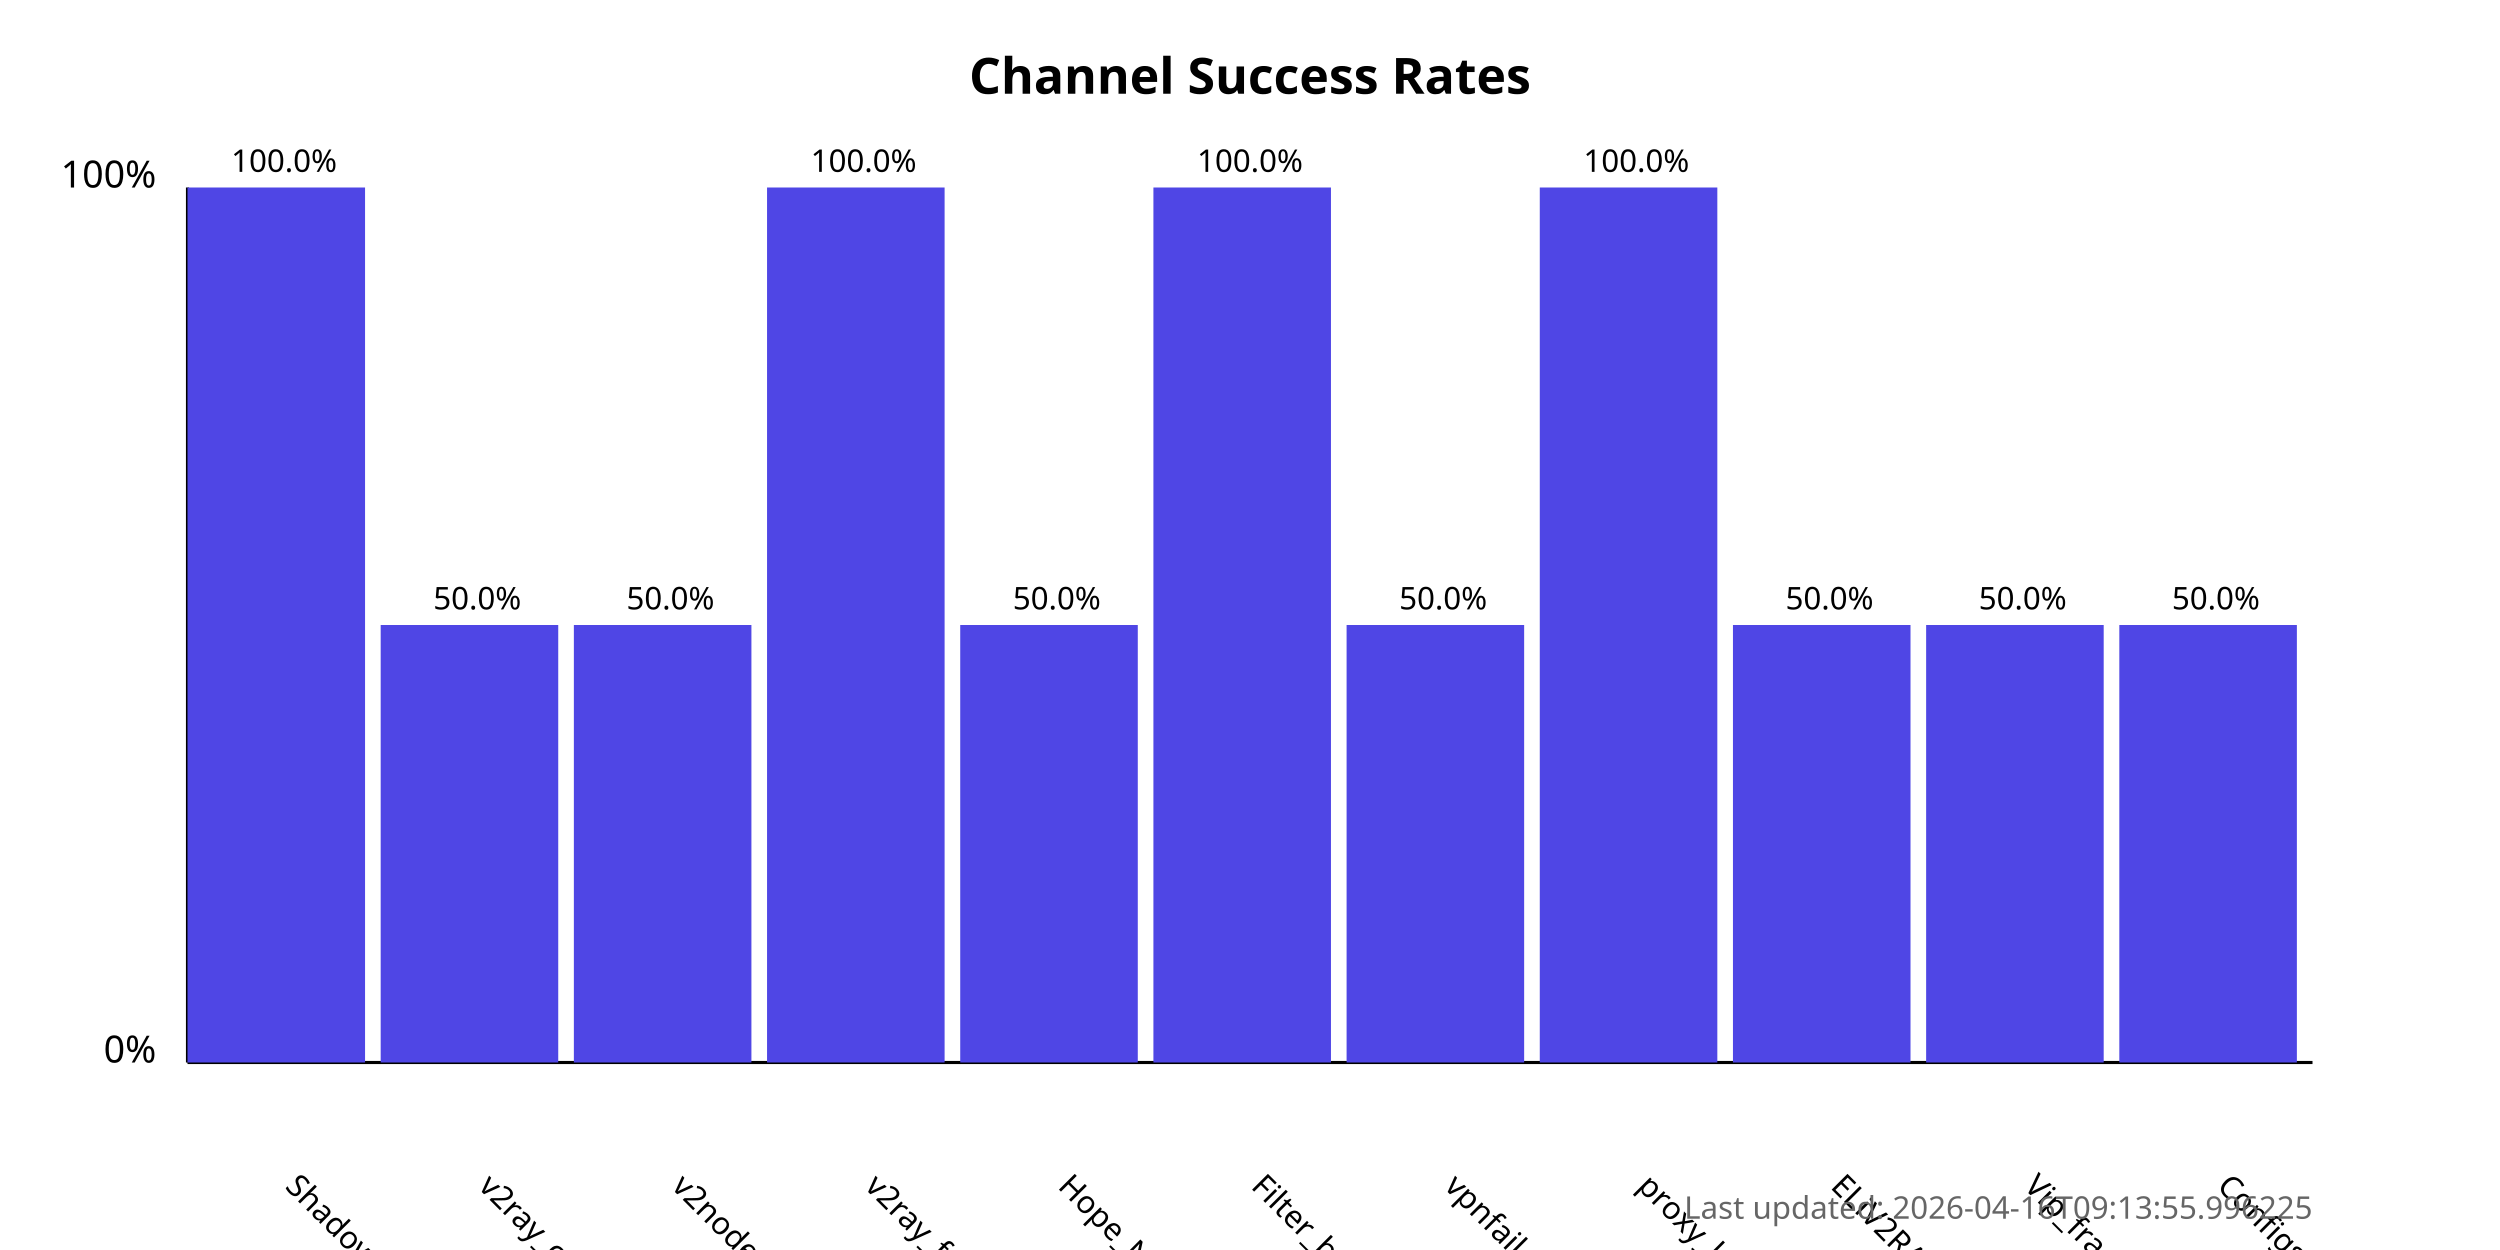
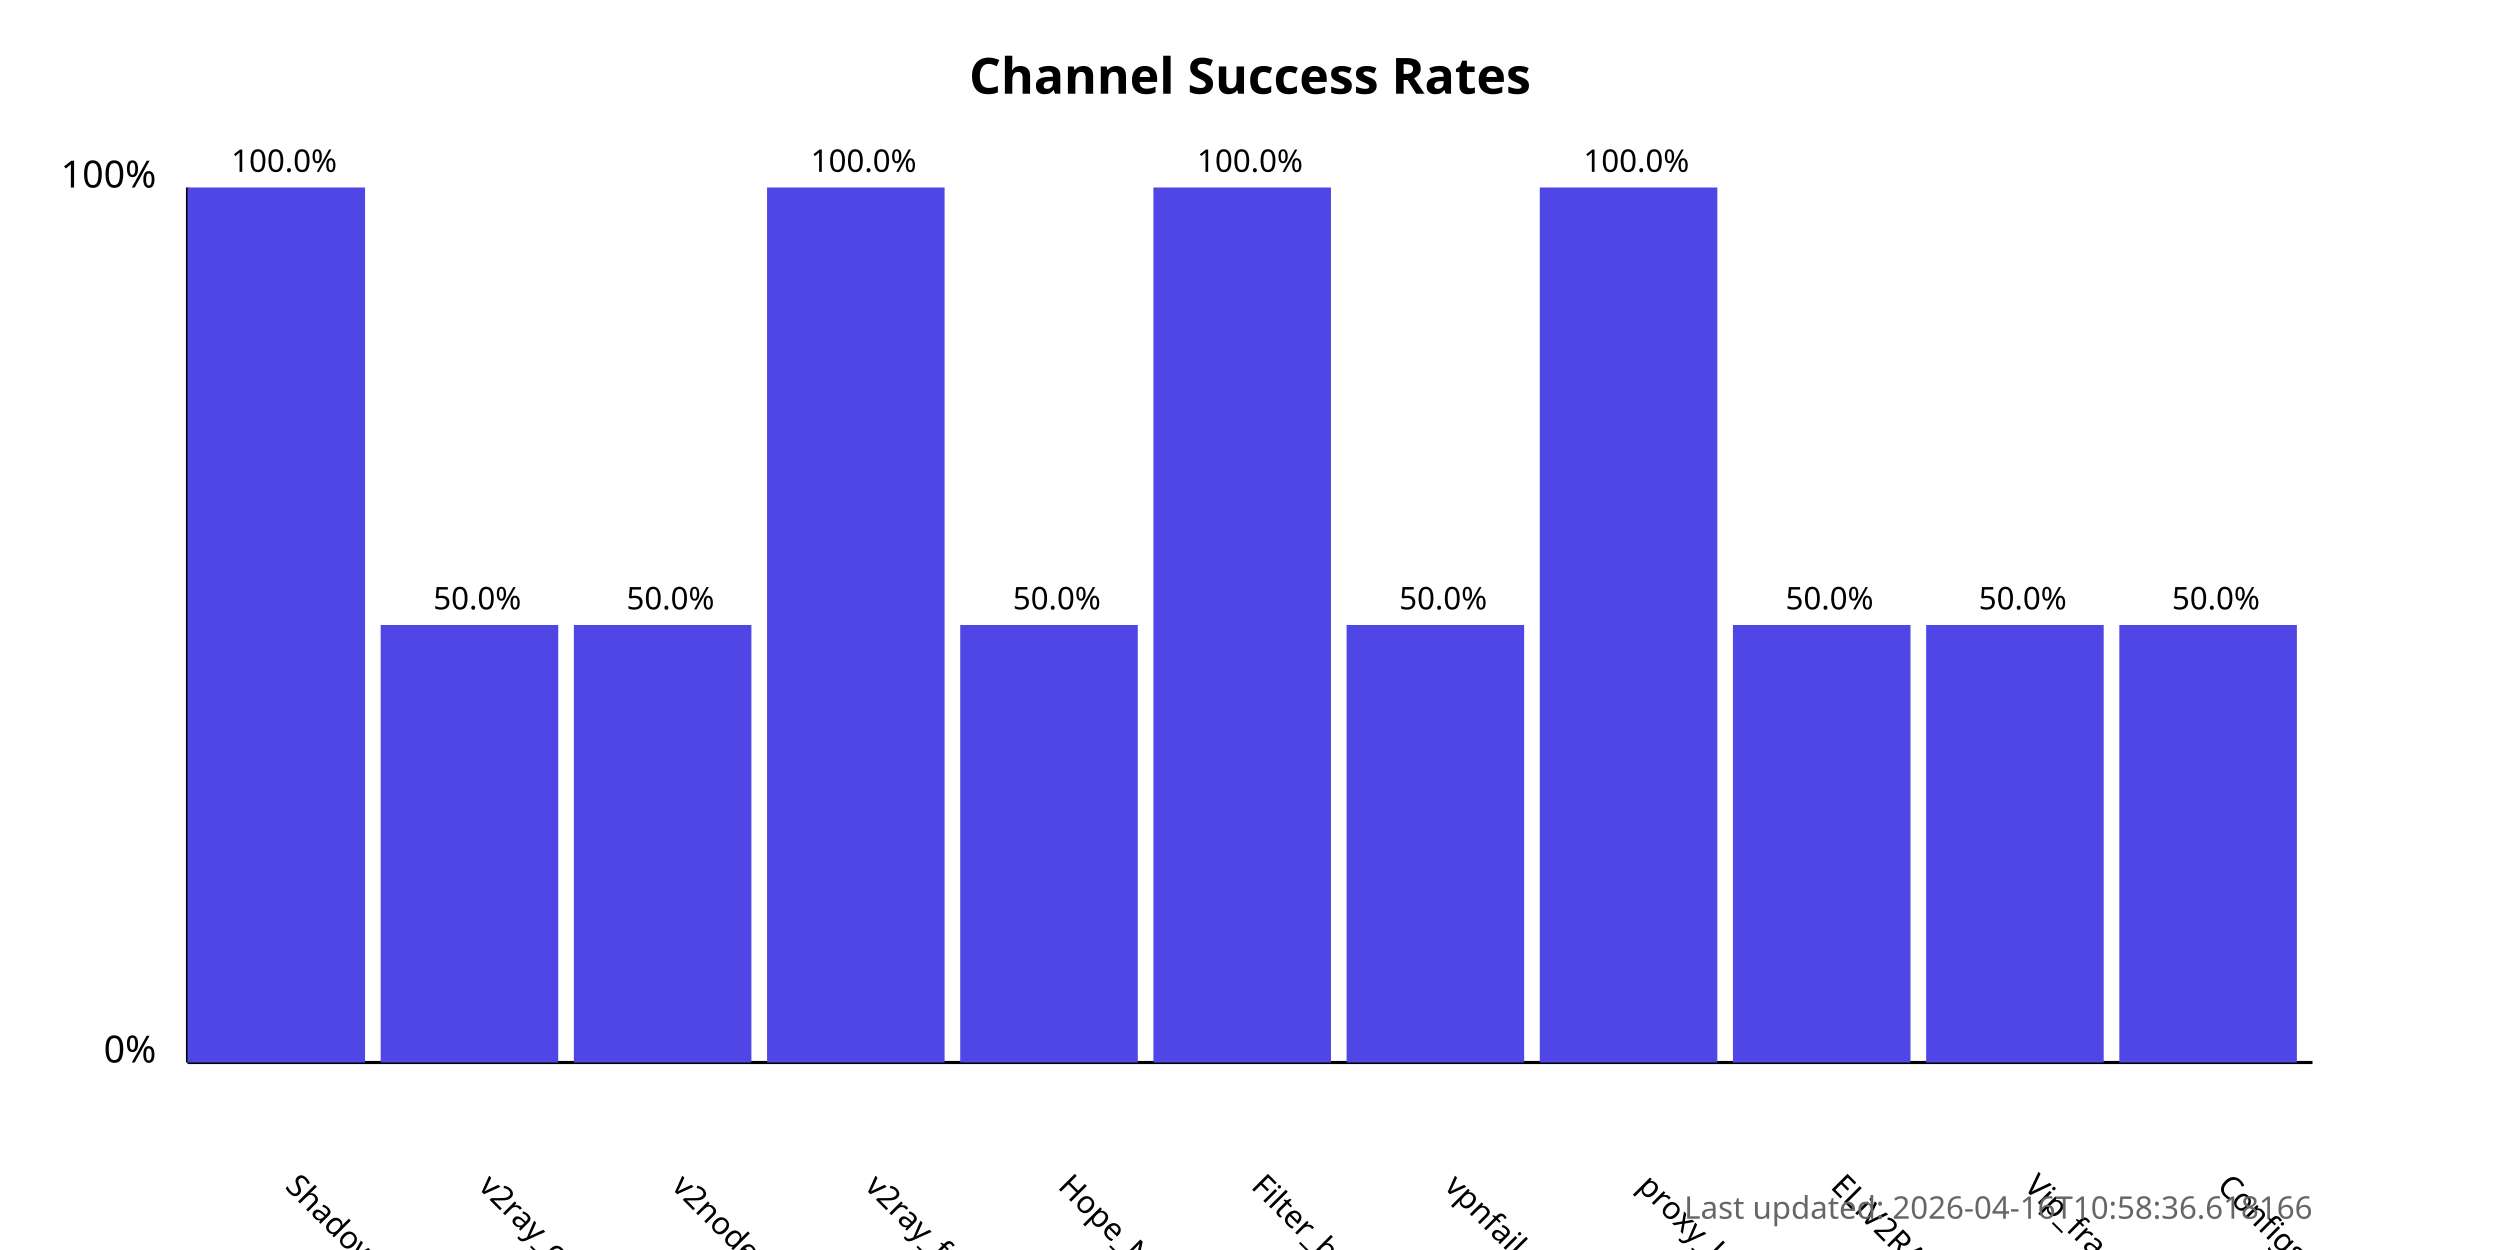
<svg xmlns="http://www.w3.org/2000/svg" width="800" height="400">
  <style>
            .chart-title { font: bold 16px sans-serif; }
            .axis-label { font: 12px sans-serif; }
            .tick-label { font: 10px sans-serif; }
            .bar { fill: #4f46e5; }
            .bar:hover { fill: #6366f1; }
            .timestamp { font: 10px sans-serif; fill: #666; }
        </style>
  <text x="400.0" y="30" text-anchor="middle" class="chart-title">
            Channel Success Rates
        </text>
  <line x1="60" y1="340" x2="60" y2="60" stroke="black" stroke-width="1" />
  <line x1="60" y1="340" x2="740" y2="340" stroke="black" stroke-width="1" />
  <text x="50" y="340" text-anchor="end" class="axis-label">0%</text>
  <text x="50" y="60" text-anchor="end" class="axis-label">100%</text>
  <g>
    <rect x="60" y="60.0" width="56.818" height="280.0" class="bar" />
    <text x="90.909" y="380" transform="rotate(45, 90.90909, 380)" text-anchor="start" class="tick-label">
                ShadowProxy66
            </text>
    <text x="90.909" y="55.0" text-anchor="middle" class="tick-label">
                100.0%
            </text>
  </g>
  <g>
    <rect x="121.818" y="200.0" width="56.818" height="140.0" class="bar" />
    <text x="152.727" y="380" transform="rotate(45, 152.7273, 380)" text-anchor="start" class="tick-label">
                v2ray_configs_pool
            </text>
    <text x="152.727" y="195.0" text-anchor="middle" class="tick-label">
                50.0%
            </text>
  </g>
  <g>
    <rect x="183.636" y="200.0" width="56.818" height="140.0" class="bar" />
    <text x="214.545" y="380" transform="rotate(45, 214.5455, 380)" text-anchor="start" class="tick-label">
                v2nodes
            </text>
    <text x="214.545" y="195.0" text-anchor="middle" class="tick-label">
                50.0%
            </text>
  </g>
  <g>
    <rect x="245.455" y="60.0" width="56.818" height="280.0" class="bar" />
    <text x="276.364" y="380" transform="rotate(45, 276.3636, 380)" text-anchor="start" class="tick-label">
                v2ray_free_conf
            </text>
    <text x="276.364" y="55.0" text-anchor="middle" class="tick-label">
                100.0%
            </text>
  </g>
  <g>
    <rect x="307.273" y="200.0" width="56.818" height="140.0" class="bar" />
    <text x="338.182" y="380" transform="rotate(45, 338.1818, 380)" text-anchor="start" class="tick-label">
                Hope_Net
            </text>
    <text x="338.182" y="195.0" text-anchor="middle" class="tick-label">
                50.0%
            </text>
  </g>
  <g>
    <rect x="369.091" y="60.0" width="56.818" height="280.0" class="bar" />
    <text x="400.0" y="380" transform="rotate(45, 400.0, 380)" text-anchor="start" class="tick-label">
                Filter_breaker
            </text>
    <text x="400.0" y="55.0" text-anchor="middle" class="tick-label">
                100.0%
            </text>
  </g>
  <g>
    <rect x="430.909" y="200.0" width="56.818" height="140.0" class="bar" />
    <text x="461.818" y="380" transform="rotate(45, 461.8182, 380)" text-anchor="start" class="tick-label">
                vpnfail_vless
            </text>
    <text x="461.818" y="195.0" text-anchor="middle" class="tick-label">
                50.0%
            </text>
  </g>
  <g>
    <rect x="492.727" y="60.0" width="56.818" height="280.0" class="bar" />
    <text x="523.636" y="380" transform="rotate(45, 523.6364, 380)" text-anchor="start" class="tick-label">
                proxy_kafee
            </text>
    <text x="523.636" y="55.0" text-anchor="middle" class="tick-label">
                100.0%
            </text>
  </g>
  <g>
    <rect x="554.545" y="200.0" width="56.818" height="140.0" class="bar" />
    <text x="585.455" y="380" transform="rotate(45, 585.4545, 380)" text-anchor="start" class="tick-label">
                ELiV2RAY
            </text>
    <text x="585.455" y="195.0" text-anchor="middle" class="tick-label">
                50.0%
            </text>
  </g>
  <g>
    <rect x="616.364" y="200.0" width="56.818" height="140.0" class="bar" />
    <text x="647.273" y="380" transform="rotate(45, 647.2727, 380)" text-anchor="start" class="tick-label">
                Vip_fragment_v2ray
            </text>
    <text x="647.273" y="195.0" text-anchor="middle" class="tick-label">
                50.0%
            </text>
  </g>
  <g>
    <rect x="678.182" y="200.0" width="56.818" height="140.0" class="bar" />
    <text x="709.091" y="380" transform="rotate(45, 709.0909, 380)" text-anchor="start" class="tick-label">
                ConfigsHubPlus
            </text>
    <text x="709.091" y="195.0" text-anchor="middle" class="tick-label">
                50.0%
            </text>
  </g>
  <text x="740" y="390" text-anchor="end" class="timestamp">
-             Last updated: 2026-04-16T09:13:55.996225
+             Last updated: 2026-04-16T10:58:36.618166
        </text>
</svg>
